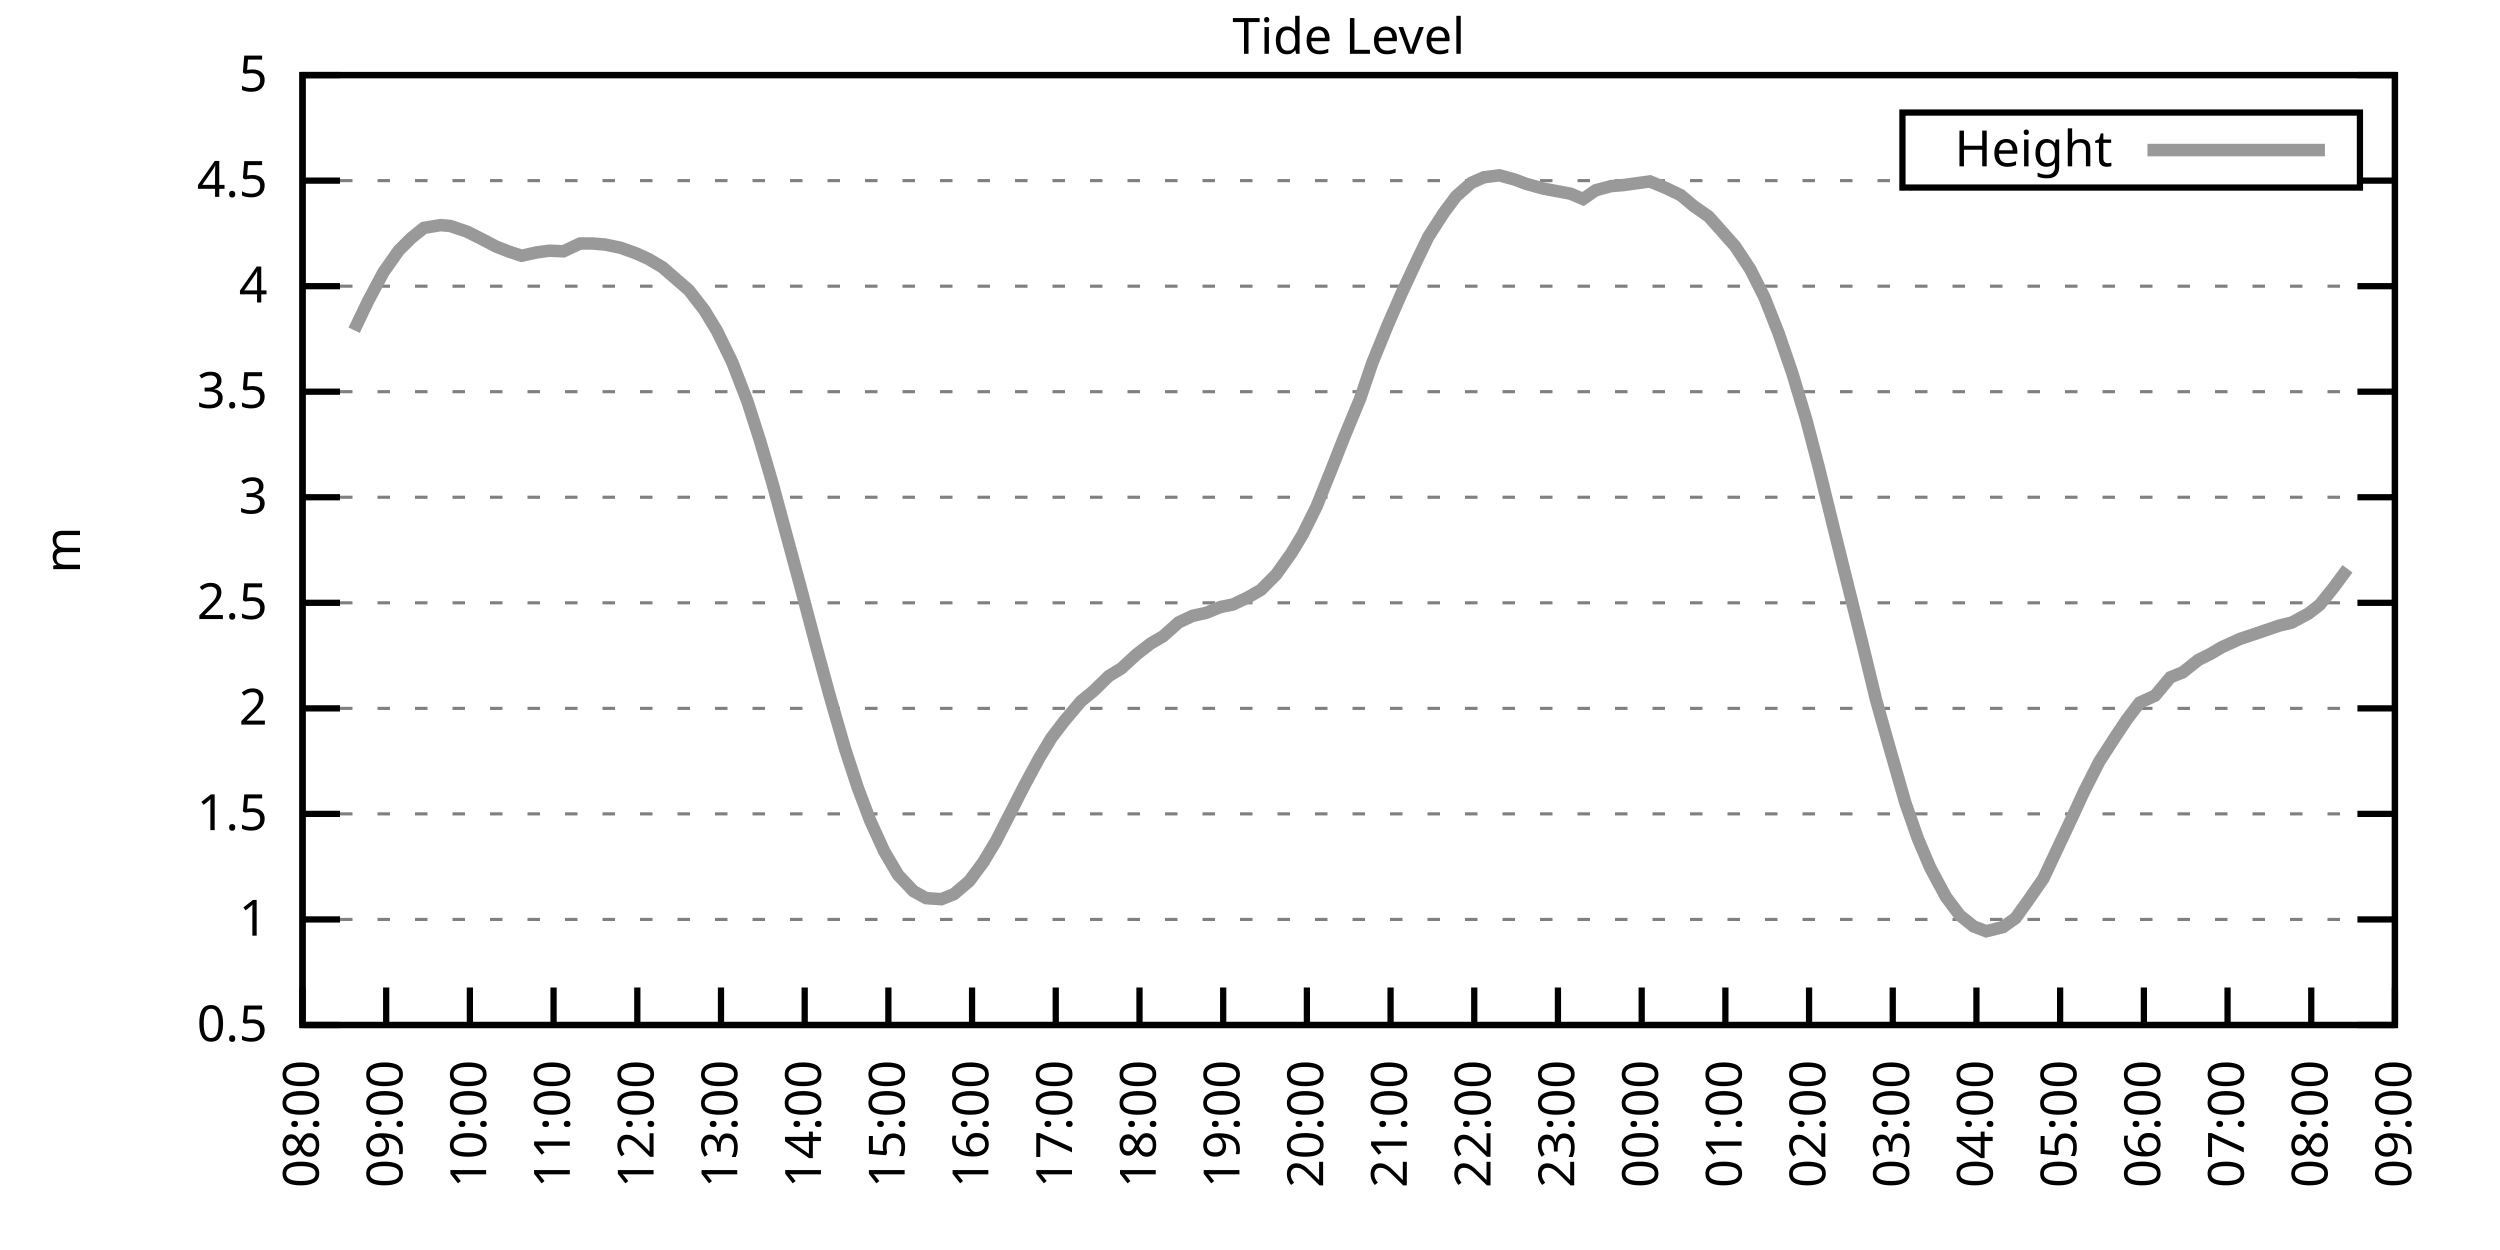
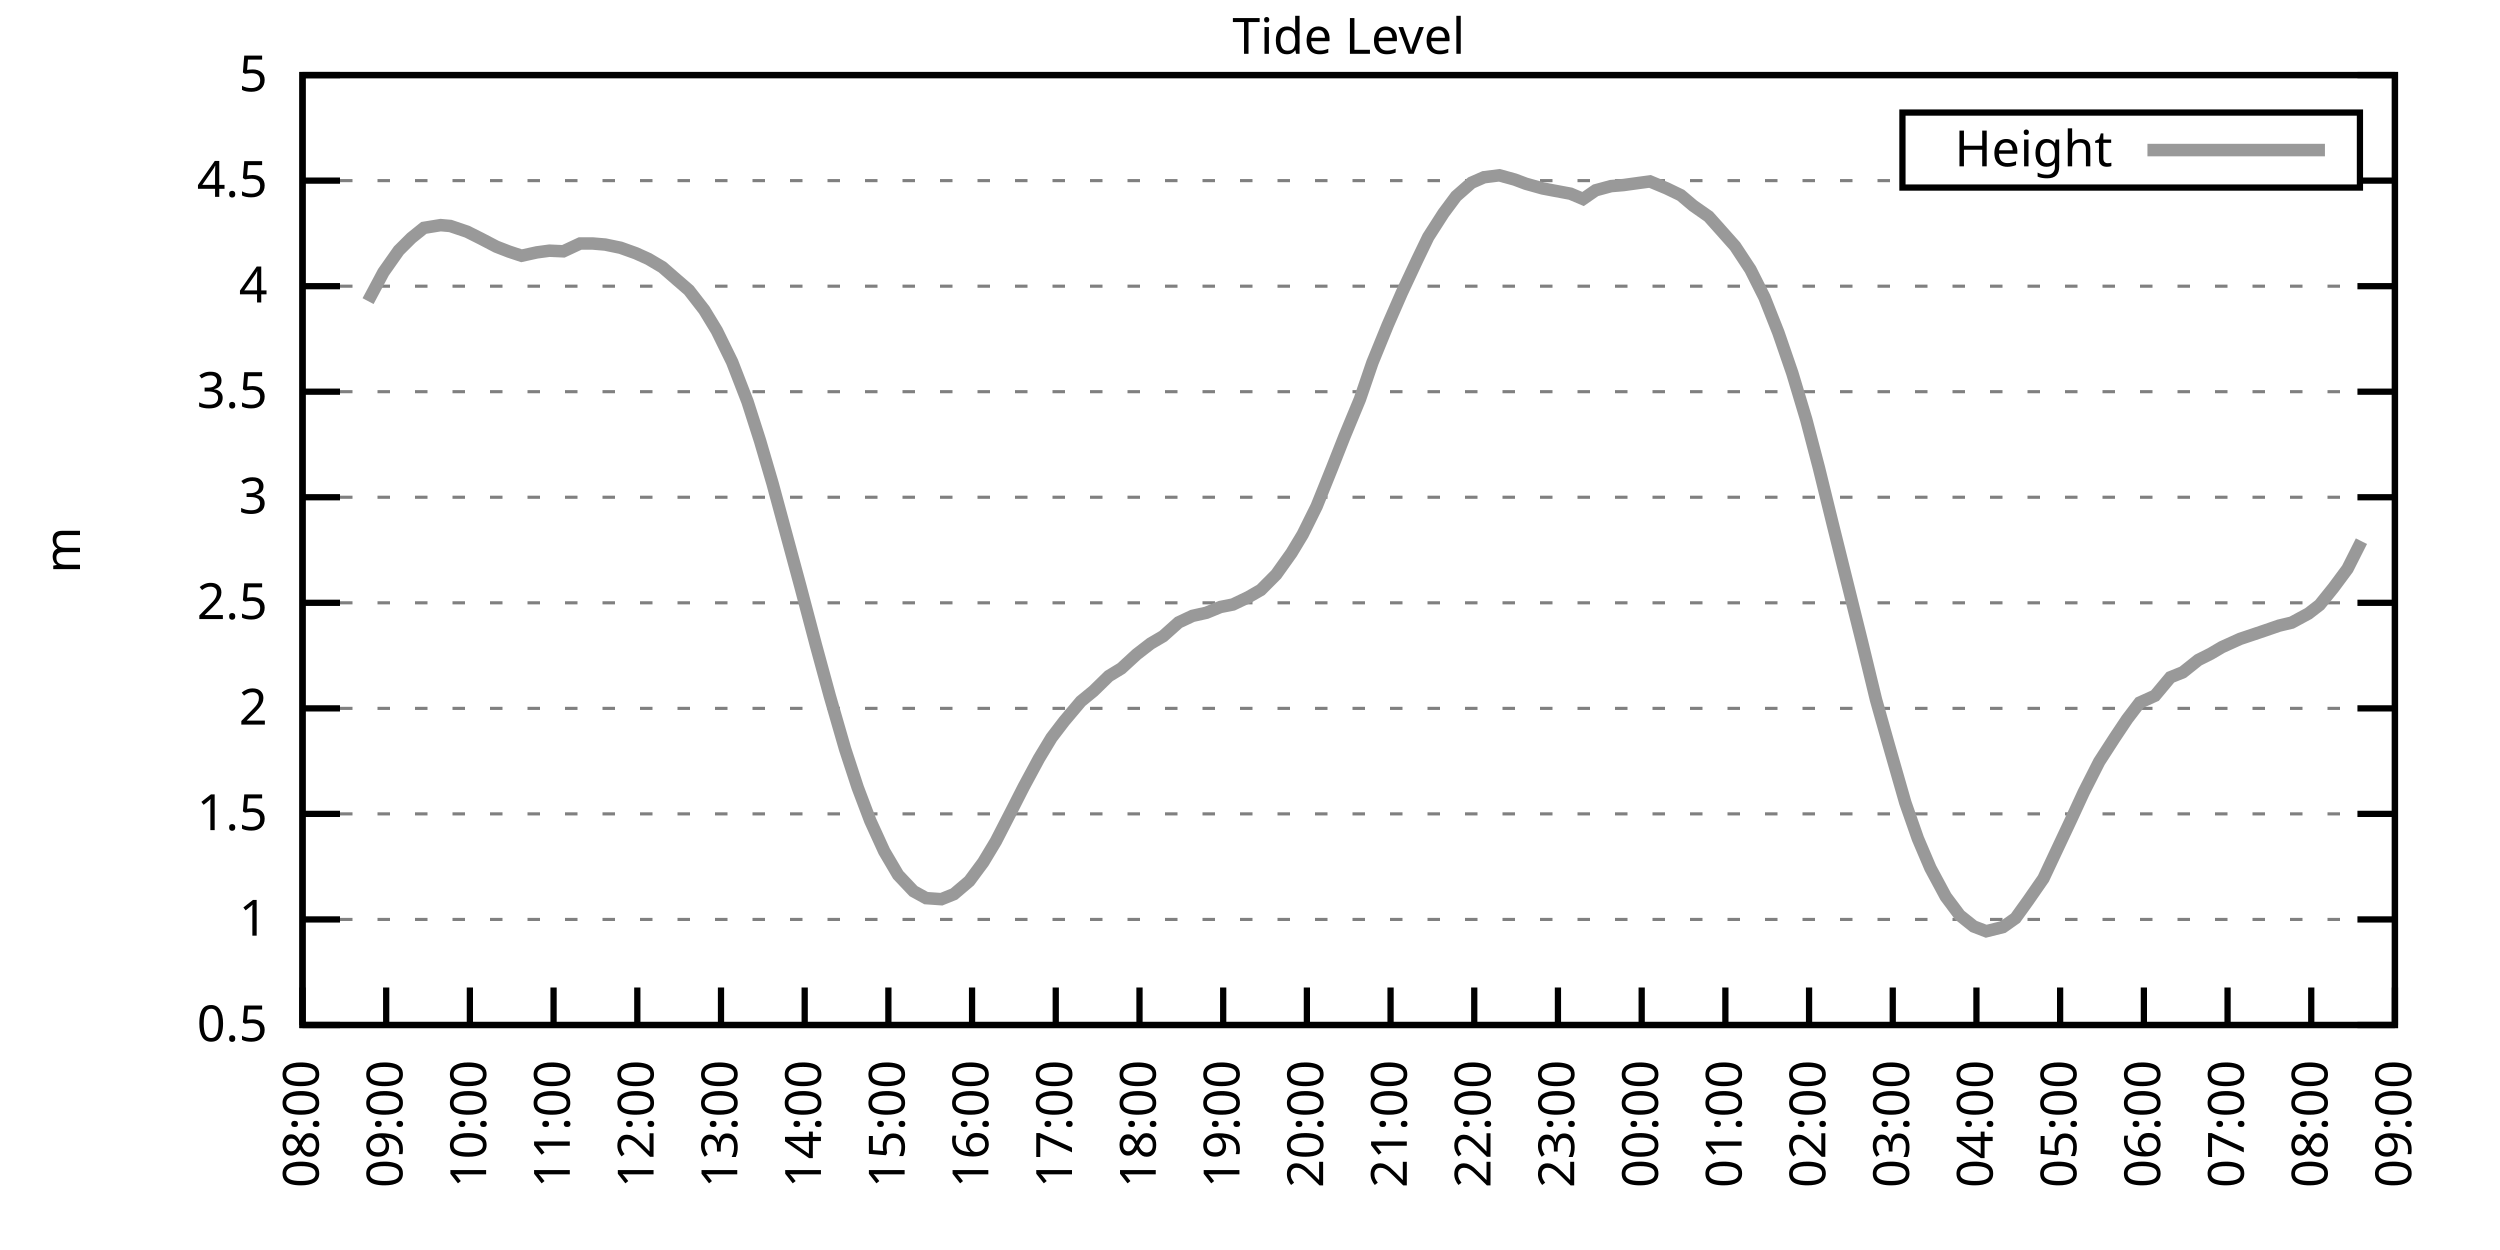
<svg xmlns="http://www.w3.org/2000/svg" xmlns:xlink="http://www.w3.org/1999/xlink" width="400" height="200" viewBox="0 0 400 200">
  <g id="gnuplot_canvas">
    <rect x="0" y="0" width="400" height="200" fill="none" />
    <defs>
      <circle id="gpDot" r="0.5" stroke-width="0.5" stroke="currentColor" />
      <path id="gpPt0" stroke-width="0.333" stroke="currentColor" d="M-1,0 h2 M0,-1 v2" />
      <path id="gpPt1" stroke-width="0.333" stroke="currentColor" d="M-1,-1 L1,1 M1,-1 L-1,1" />
      <path id="gpPt2" stroke-width="0.333" stroke="currentColor" d="M-1,0 L1,0 M0,-1 L0,1 M-1,-1 L1,1 M-1,1 L1,-1" />
      <rect id="gpPt3" stroke-width="0.333" stroke="currentColor" x="-1" y="-1" width="2" height="2" />
      <rect id="gpPt4" stroke-width="0.333" stroke="currentColor" fill="currentColor" x="-1" y="-1" width="2" height="2" />
      <circle id="gpPt5" stroke-width="0.333" stroke="currentColor" cx="0" cy="0" r="1" />
      <use xlink:href="#gpPt5" id="gpPt6" fill="currentColor" stroke="none" />
      <path id="gpPt7" stroke-width="0.333" stroke="currentColor" d="M0,-1.33 L-1.33,0.67 L1.33,0.67 z" />
      <use xlink:href="#gpPt7" id="gpPt8" fill="currentColor" stroke="none" />
      <use xlink:href="#gpPt7" id="gpPt9" stroke="currentColor" transform="rotate(180)" />
      <use xlink:href="#gpPt9" id="gpPt10" fill="currentColor" stroke="none" />
      <use xlink:href="#gpPt3" id="gpPt11" stroke="currentColor" transform="rotate(45)" />
      <use xlink:href="#gpPt11" id="gpPt12" fill="currentColor" stroke="none" />
      <path id="gpPt13" stroke-width="0.333" stroke="currentColor" d="M0,1.330 L1.265,0.411 L0.782,-1.067 L-0.782,-1.076 L-1.265,0.411 z" />
      <use xlink:href="#gpPt13" id="gpPt14" fill="currentColor" stroke="none" />
      <filter id="textbox" filterUnits="objectBoundingBox" x="0" y="0" height="1" width="1">
        <feFlood flood-color="white" flood-opacity="1" result="bgnd" />
        <feComposite in="SourceGraphic" in2="bgnd" operator="atop" />
      </filter>
      <filter id="greybox" filterUnits="objectBoundingBox" x="0" y="0" height="1" width="1">
        <feFlood flood-color="lightgrey" flood-opacity="1" result="grey" />
        <feComposite in="SourceGraphic" in2="grey" operator="atop" />
      </filter>
    </defs>
    <g fill="none" color="white" stroke="currentColor" stroke-width="1.00" stroke-linecap="butt" stroke-linejoin="miter">
</g>
    <g fill="none" color="black" stroke="currentColor" stroke-width="1.00" stroke-linecap="butt" stroke-linejoin="miter">
      <g stroke="none" shape-rendering="crispEdges">
        <polygon fill="rgb(255, 255, 255)" points="48.40,164.00 383.18,164.00 383.18,12.02 48.40,12.02 " />
      </g>
    </g>
    <g fill="none" color="black" stroke="currentColor" stroke-width="1.00" stroke-linecap="butt" stroke-linejoin="miter">
</g>
    <g fill="none" color="black" stroke="black" stroke-width="0.50" stroke-linecap="butt" stroke-linejoin="miter">
</g>
    <g fill="none" color="gray" stroke="currentColor" stroke-width="0.50" stroke-linecap="butt" stroke-linejoin="miter">
      <path stroke="gray" stroke-dasharray="2,4" class="gridline" d="M48.40,164.00 L383.19,164.00  " />
    </g>
    <g fill="none" color="gray" stroke="gray" stroke-width="1.00" stroke-linecap="butt" stroke-linejoin="miter">
</g>
    <g fill="none" color="black" stroke="currentColor" stroke-width="1.00" stroke-linecap="butt" stroke-linejoin="miter">
      <path stroke="black" d="M48.40,164.00 L54.40,164.00 M383.19,164.00 L377.19,164.00  " />
      <g transform="translate(42.80,166.60)" stroke="none" fill="black" font-family="Sans" font-size="8.00" text-anchor="end">
        <text>
          <tspan font-family="Sans"> 0.5</tspan>
        </text>
      </g>
    </g>
    <g fill="none" color="black" stroke="currentColor" stroke-width="1.00" stroke-linecap="butt" stroke-linejoin="miter">
</g>
    <g fill="none" color="black" stroke="black" stroke-width="0.50" stroke-linecap="butt" stroke-linejoin="miter">
</g>
    <g fill="none" color="gray" stroke="currentColor" stroke-width="0.50" stroke-linecap="butt" stroke-linejoin="miter">
      <path stroke="gray" stroke-dasharray="2,4" class="gridline" d="M48.40,147.11 L383.19,147.11  " />
    </g>
    <g fill="none" color="gray" stroke="gray" stroke-width="1.00" stroke-linecap="butt" stroke-linejoin="miter">
</g>
    <g fill="none" color="black" stroke="currentColor" stroke-width="1.00" stroke-linecap="butt" stroke-linejoin="miter">
      <path stroke="black" d="M48.40,147.11 L54.40,147.11 M383.19,147.11 L377.19,147.11  " />
      <g transform="translate(42.80,149.71)" stroke="none" fill="black" font-family="Sans" font-size="8.00" text-anchor="end">
        <text>
          <tspan font-family="Sans"> 1</tspan>
        </text>
      </g>
    </g>
    <g fill="none" color="black" stroke="currentColor" stroke-width="1.00" stroke-linecap="butt" stroke-linejoin="miter">
</g>
    <g fill="none" color="black" stroke="black" stroke-width="0.50" stroke-linecap="butt" stroke-linejoin="miter">
</g>
    <g fill="none" color="gray" stroke="currentColor" stroke-width="0.50" stroke-linecap="butt" stroke-linejoin="miter">
      <path stroke="gray" stroke-dasharray="2,4" class="gridline" d="M48.40,130.22 L383.19,130.22  " />
    </g>
    <g fill="none" color="gray" stroke="gray" stroke-width="1.00" stroke-linecap="butt" stroke-linejoin="miter">
</g>
    <g fill="none" color="black" stroke="currentColor" stroke-width="1.00" stroke-linecap="butt" stroke-linejoin="miter">
      <path stroke="black" d="M48.40,130.22 L54.40,130.22 M383.19,130.22 L377.19,130.22  " />
      <g transform="translate(42.80,132.82)" stroke="none" fill="black" font-family="Sans" font-size="8.00" text-anchor="end">
        <text>
          <tspan font-family="Sans"> 1.5</tspan>
        </text>
      </g>
    </g>
    <g fill="none" color="black" stroke="currentColor" stroke-width="1.00" stroke-linecap="butt" stroke-linejoin="miter">
</g>
    <g fill="none" color="black" stroke="black" stroke-width="0.50" stroke-linecap="butt" stroke-linejoin="miter">
</g>
    <g fill="none" color="gray" stroke="currentColor" stroke-width="0.50" stroke-linecap="butt" stroke-linejoin="miter">
      <path stroke="gray" stroke-dasharray="2,4" class="gridline" d="M48.40,113.34 L383.19,113.34  " />
    </g>
    <g fill="none" color="gray" stroke="gray" stroke-width="1.00" stroke-linecap="butt" stroke-linejoin="miter">
</g>
    <g fill="none" color="black" stroke="currentColor" stroke-width="1.00" stroke-linecap="butt" stroke-linejoin="miter">
      <path stroke="black" d="M48.40,113.34 L54.40,113.34 M383.19,113.34 L377.19,113.34  " />
      <g transform="translate(42.80,115.94)" stroke="none" fill="black" font-family="Sans" font-size="8.00" text-anchor="end">
        <text>
          <tspan font-family="Sans"> 2</tspan>
        </text>
      </g>
    </g>
    <g fill="none" color="black" stroke="currentColor" stroke-width="1.00" stroke-linecap="butt" stroke-linejoin="miter">
</g>
    <g fill="none" color="black" stroke="black" stroke-width="0.50" stroke-linecap="butt" stroke-linejoin="miter">
</g>
    <g fill="none" color="gray" stroke="currentColor" stroke-width="0.50" stroke-linecap="butt" stroke-linejoin="miter">
      <path stroke="gray" stroke-dasharray="2,4" class="gridline" d="M48.40,96.45 L383.19,96.45  " />
    </g>
    <g fill="none" color="gray" stroke="gray" stroke-width="1.00" stroke-linecap="butt" stroke-linejoin="miter">
</g>
    <g fill="none" color="black" stroke="currentColor" stroke-width="1.00" stroke-linecap="butt" stroke-linejoin="miter">
      <path stroke="black" d="M48.40,96.45 L54.40,96.45 M383.19,96.45 L377.19,96.45  " />
      <g transform="translate(42.80,99.05)" stroke="none" fill="black" font-family="Sans" font-size="8.00" text-anchor="end">
        <text>
          <tspan font-family="Sans"> 2.5</tspan>
        </text>
      </g>
    </g>
    <g fill="none" color="black" stroke="currentColor" stroke-width="1.00" stroke-linecap="butt" stroke-linejoin="miter">
</g>
    <g fill="none" color="black" stroke="black" stroke-width="0.50" stroke-linecap="butt" stroke-linejoin="miter">
</g>
    <g fill="none" color="gray" stroke="currentColor" stroke-width="0.50" stroke-linecap="butt" stroke-linejoin="miter">
      <path stroke="gray" stroke-dasharray="2,4" class="gridline" d="M48.40,79.56 L383.19,79.56  " />
    </g>
    <g fill="none" color="gray" stroke="gray" stroke-width="1.00" stroke-linecap="butt" stroke-linejoin="miter">
</g>
    <g fill="none" color="black" stroke="currentColor" stroke-width="1.00" stroke-linecap="butt" stroke-linejoin="miter">
      <path stroke="black" d="M48.40,79.56 L54.40,79.56 M383.19,79.56 L377.19,79.56  " />
      <g transform="translate(42.80,82.16)" stroke="none" fill="black" font-family="Sans" font-size="8.00" text-anchor="end">
        <text>
          <tspan font-family="Sans"> 3</tspan>
        </text>
      </g>
    </g>
    <g fill="none" color="black" stroke="currentColor" stroke-width="1.00" stroke-linecap="butt" stroke-linejoin="miter">
</g>
    <g fill="none" color="black" stroke="black" stroke-width="0.50" stroke-linecap="butt" stroke-linejoin="miter">
</g>
    <g fill="none" color="gray" stroke="currentColor" stroke-width="0.50" stroke-linecap="butt" stroke-linejoin="miter">
      <path stroke="gray" stroke-dasharray="2,4" class="gridline" d="M48.40,62.67 L383.19,62.67  " />
    </g>
    <g fill="none" color="gray" stroke="gray" stroke-width="1.00" stroke-linecap="butt" stroke-linejoin="miter">
</g>
    <g fill="none" color="black" stroke="currentColor" stroke-width="1.00" stroke-linecap="butt" stroke-linejoin="miter">
      <path stroke="black" d="M48.40,62.67 L54.40,62.67 M383.19,62.67 L377.19,62.67  " />
      <g transform="translate(42.80,65.27)" stroke="none" fill="black" font-family="Sans" font-size="8.00" text-anchor="end">
        <text>
          <tspan font-family="Sans"> 3.5</tspan>
        </text>
      </g>
    </g>
    <g fill="none" color="black" stroke="currentColor" stroke-width="1.00" stroke-linecap="butt" stroke-linejoin="miter">
</g>
    <g fill="none" color="black" stroke="black" stroke-width="0.50" stroke-linecap="butt" stroke-linejoin="miter">
</g>
    <g fill="none" color="gray" stroke="currentColor" stroke-width="0.50" stroke-linecap="butt" stroke-linejoin="miter">
      <path stroke="gray" stroke-dasharray="2,4" class="gridline" d="M48.40,45.79 L383.19,45.79  " />
    </g>
    <g fill="none" color="gray" stroke="gray" stroke-width="1.00" stroke-linecap="butt" stroke-linejoin="miter">
</g>
    <g fill="none" color="black" stroke="currentColor" stroke-width="1.00" stroke-linecap="butt" stroke-linejoin="miter">
      <path stroke="black" d="M48.40,45.79 L54.40,45.79 M383.19,45.79 L377.19,45.79  " />
      <g transform="translate(42.80,48.39)" stroke="none" fill="black" font-family="Sans" font-size="8.00" text-anchor="end">
        <text>
          <tspan font-family="Sans"> 4</tspan>
        </text>
      </g>
    </g>
    <g fill="none" color="black" stroke="currentColor" stroke-width="1.00" stroke-linecap="butt" stroke-linejoin="miter">
</g>
    <g fill="none" color="black" stroke="black" stroke-width="0.50" stroke-linecap="butt" stroke-linejoin="miter">
</g>
    <g fill="none" color="gray" stroke="currentColor" stroke-width="0.50" stroke-linecap="butt" stroke-linejoin="miter">
      <path stroke="gray" stroke-dasharray="2,4" class="gridline" d="M48.40,28.90 L304.39,28.90 M377.59,28.90 L383.19,28.90  " />
    </g>
    <g fill="none" color="gray" stroke="gray" stroke-width="1.00" stroke-linecap="butt" stroke-linejoin="miter">
</g>
    <g fill="none" color="black" stroke="currentColor" stroke-width="1.00" stroke-linecap="butt" stroke-linejoin="miter">
      <path stroke="black" d="M48.40,28.90 L54.40,28.90 M383.19,28.90 L377.19,28.90  " />
      <g transform="translate(42.80,31.50)" stroke="none" fill="black" font-family="Sans" font-size="8.00" text-anchor="end">
        <text>
          <tspan font-family="Sans"> 4.5</tspan>
        </text>
      </g>
    </g>
    <g fill="none" color="black" stroke="currentColor" stroke-width="1.00" stroke-linecap="butt" stroke-linejoin="miter">
</g>
    <g fill="none" color="black" stroke="black" stroke-width="0.50" stroke-linecap="butt" stroke-linejoin="miter">
</g>
    <g fill="none" color="gray" stroke="currentColor" stroke-width="0.50" stroke-linecap="butt" stroke-linejoin="miter">
      <path stroke="gray" stroke-dasharray="2,4" class="gridline" d="M48.40,12.01 L383.19,12.01  " />
    </g>
    <g fill="none" color="gray" stroke="gray" stroke-width="1.00" stroke-linecap="butt" stroke-linejoin="miter">
</g>
    <g fill="none" color="black" stroke="currentColor" stroke-width="1.00" stroke-linecap="butt" stroke-linejoin="miter">
      <path stroke="black" d="M48.40,12.01 L54.40,12.01 M383.19,12.01 L377.19,12.01  " />
      <g transform="translate(42.80,14.61)" stroke="none" fill="black" font-family="Sans" font-size="8.00" text-anchor="end">
        <text>
          <tspan font-family="Sans"> 5</tspan>
        </text>
      </g>
    </g>
    <g fill="none" color="black" stroke="currentColor" stroke-width="1.00" stroke-linecap="butt" stroke-linejoin="miter">
      <path stroke="black" d="M48.40,164.00 L48.40,158.00  " />
      <g transform="translate(51.00,169.60) rotate(270.00)" stroke="none" fill="black" font-family="Sans" font-size="8.00" text-anchor="end">
        <text>
          <tspan font-family="Sans">08:00</tspan>
        </text>
      </g>
    </g>
    <g fill="none" color="black" stroke="currentColor" stroke-width="1.00" stroke-linecap="butt" stroke-linejoin="miter">
      <path stroke="black" d="M61.79,164.00 L61.79,158.00  " />
      <g transform="translate(64.39,169.60) rotate(270.00)" stroke="none" fill="black" font-family="Sans" font-size="8.00" text-anchor="end">
        <text>
          <tspan font-family="Sans">09:00</tspan>
        </text>
      </g>
    </g>
    <g fill="none" color="black" stroke="currentColor" stroke-width="1.00" stroke-linecap="butt" stroke-linejoin="miter">
      <path stroke="black" d="M75.18,164.00 L75.18,158.00  " />
      <g transform="translate(77.78,169.60) rotate(270.00)" stroke="none" fill="black" font-family="Sans" font-size="8.00" text-anchor="end">
        <text>
          <tspan font-family="Sans">10:00</tspan>
        </text>
      </g>
    </g>
    <g fill="none" color="black" stroke="currentColor" stroke-width="1.00" stroke-linecap="butt" stroke-linejoin="miter">
      <path stroke="black" d="M88.57,164.00 L88.57,158.00  " />
      <g transform="translate(91.17,169.60) rotate(270.00)" stroke="none" fill="black" font-family="Sans" font-size="8.00" text-anchor="end">
        <text>
          <tspan font-family="Sans">11:00</tspan>
        </text>
      </g>
    </g>
    <g fill="none" color="black" stroke="currentColor" stroke-width="1.00" stroke-linecap="butt" stroke-linejoin="miter">
      <path stroke="black" d="M101.97,164.00 L101.97,158.00  " />
      <g transform="translate(104.57,169.60) rotate(270.00)" stroke="none" fill="black" font-family="Sans" font-size="8.00" text-anchor="end">
        <text>
          <tspan font-family="Sans">12:00</tspan>
        </text>
      </g>
    </g>
    <g fill="none" color="black" stroke="currentColor" stroke-width="1.00" stroke-linecap="butt" stroke-linejoin="miter">
      <path stroke="black" d="M115.36,164.00 L115.36,158.00  " />
      <g transform="translate(117.96,169.60) rotate(270.00)" stroke="none" fill="black" font-family="Sans" font-size="8.00" text-anchor="end">
        <text>
          <tspan font-family="Sans">13:00</tspan>
        </text>
      </g>
    </g>
    <g fill="none" color="black" stroke="currentColor" stroke-width="1.00" stroke-linecap="butt" stroke-linejoin="miter">
      <path stroke="black" d="M128.75,164.00 L128.75,158.00  " />
      <g transform="translate(131.35,169.60) rotate(270.00)" stroke="none" fill="black" font-family="Sans" font-size="8.00" text-anchor="end">
        <text>
          <tspan font-family="Sans">14:00</tspan>
        </text>
      </g>
    </g>
    <g fill="none" color="black" stroke="currentColor" stroke-width="1.00" stroke-linecap="butt" stroke-linejoin="miter">
      <path stroke="black" d="M142.14,164.00 L142.14,158.00  " />
      <g transform="translate(144.74,169.60) rotate(270.00)" stroke="none" fill="black" font-family="Sans" font-size="8.00" text-anchor="end">
        <text>
          <tspan font-family="Sans">15:00</tspan>
        </text>
      </g>
    </g>
    <g fill="none" color="black" stroke="currentColor" stroke-width="1.00" stroke-linecap="butt" stroke-linejoin="miter">
      <path stroke="black" d="M155.53,164.00 L155.53,158.00  " />
      <g transform="translate(158.13,169.60) rotate(270.00)" stroke="none" fill="black" font-family="Sans" font-size="8.00" text-anchor="end">
        <text>
          <tspan font-family="Sans">16:00</tspan>
        </text>
      </g>
    </g>
    <g fill="none" color="black" stroke="currentColor" stroke-width="1.00" stroke-linecap="butt" stroke-linejoin="miter">
      <path stroke="black" d="M168.92,164.00 L168.92,158.00  " />
      <g transform="translate(171.52,169.60) rotate(270.00)" stroke="none" fill="black" font-family="Sans" font-size="8.00" text-anchor="end">
        <text>
          <tspan font-family="Sans">17:00</tspan>
        </text>
      </g>
    </g>
    <g fill="none" color="black" stroke="currentColor" stroke-width="1.00" stroke-linecap="butt" stroke-linejoin="miter">
      <path stroke="black" d="M182.32,164.00 L182.32,158.00  " />
      <g transform="translate(184.92,169.60) rotate(270.00)" stroke="none" fill="black" font-family="Sans" font-size="8.00" text-anchor="end">
        <text>
          <tspan font-family="Sans">18:00</tspan>
        </text>
      </g>
    </g>
    <g fill="none" color="black" stroke="currentColor" stroke-width="1.00" stroke-linecap="butt" stroke-linejoin="miter">
      <path stroke="black" d="M195.71,164.00 L195.71,158.00  " />
      <g transform="translate(198.31,169.60) rotate(270.00)" stroke="none" fill="black" font-family="Sans" font-size="8.00" text-anchor="end">
        <text>
          <tspan font-family="Sans">19:00</tspan>
        </text>
      </g>
    </g>
    <g fill="none" color="black" stroke="currentColor" stroke-width="1.00" stroke-linecap="butt" stroke-linejoin="miter">
      <path stroke="black" d="M209.10,164.00 L209.10,158.00  " />
      <g transform="translate(211.70,169.60) rotate(270.00)" stroke="none" fill="black" font-family="Sans" font-size="8.00" text-anchor="end">
        <text>
          <tspan font-family="Sans">20:00</tspan>
        </text>
      </g>
    </g>
    <g fill="none" color="black" stroke="currentColor" stroke-width="1.00" stroke-linecap="butt" stroke-linejoin="miter">
      <path stroke="black" d="M222.49,164.00 L222.49,158.00  " />
      <g transform="translate(225.09,169.60) rotate(270.00)" stroke="none" fill="black" font-family="Sans" font-size="8.00" text-anchor="end">
        <text>
          <tspan font-family="Sans">21:00</tspan>
        </text>
      </g>
    </g>
    <g fill="none" color="black" stroke="currentColor" stroke-width="1.00" stroke-linecap="butt" stroke-linejoin="miter">
      <path stroke="black" d="M235.88,164.00 L235.88,158.00  " />
      <g transform="translate(238.48,169.60) rotate(270.00)" stroke="none" fill="black" font-family="Sans" font-size="8.00" text-anchor="end">
        <text>
          <tspan font-family="Sans">22:00</tspan>
        </text>
      </g>
    </g>
    <g fill="none" color="black" stroke="currentColor" stroke-width="1.00" stroke-linecap="butt" stroke-linejoin="miter">
      <path stroke="black" d="M249.27,164.00 L249.27,158.00  " />
      <g transform="translate(251.87,169.60) rotate(270.00)" stroke="none" fill="black" font-family="Sans" font-size="8.00" text-anchor="end">
        <text>
          <tspan font-family="Sans">23:00</tspan>
        </text>
      </g>
    </g>
    <g fill="none" color="black" stroke="currentColor" stroke-width="1.00" stroke-linecap="butt" stroke-linejoin="miter">
      <path stroke="black" d="M262.67,164.00 L262.67,158.00  " />
      <g transform="translate(265.27,169.60) rotate(270.00)" stroke="none" fill="black" font-family="Sans" font-size="8.00" text-anchor="end">
        <text>
          <tspan font-family="Sans">00:00</tspan>
        </text>
      </g>
    </g>
    <g fill="none" color="black" stroke="currentColor" stroke-width="1.00" stroke-linecap="butt" stroke-linejoin="miter">
      <path stroke="black" d="M276.06,164.00 L276.06,158.00  " />
      <g transform="translate(278.66,169.60) rotate(270.00)" stroke="none" fill="black" font-family="Sans" font-size="8.00" text-anchor="end">
        <text>
          <tspan font-family="Sans">01:00</tspan>
        </text>
      </g>
    </g>
    <g fill="none" color="black" stroke="currentColor" stroke-width="1.00" stroke-linecap="butt" stroke-linejoin="miter">
      <path stroke="black" d="M289.45,164.00 L289.45,158.00  " />
      <g transform="translate(292.05,169.60) rotate(270.00)" stroke="none" fill="black" font-family="Sans" font-size="8.00" text-anchor="end">
        <text>
          <tspan font-family="Sans">02:00</tspan>
        </text>
      </g>
    </g>
    <g fill="none" color="black" stroke="currentColor" stroke-width="1.00" stroke-linecap="butt" stroke-linejoin="miter">
      <path stroke="black" d="M302.84,164.00 L302.84,158.00  " />
      <g transform="translate(305.44,169.60) rotate(270.00)" stroke="none" fill="black" font-family="Sans" font-size="8.00" text-anchor="end">
        <text>
          <tspan font-family="Sans">03:00</tspan>
        </text>
      </g>
    </g>
    <g fill="none" color="black" stroke="currentColor" stroke-width="1.00" stroke-linecap="butt" stroke-linejoin="miter">
      <path stroke="black" d="M316.23,164.00 L316.23,158.00  " />
      <g transform="translate(318.83,169.60) rotate(270.00)" stroke="none" fill="black" font-family="Sans" font-size="8.00" text-anchor="end">
        <text>
          <tspan font-family="Sans">04:00</tspan>
        </text>
      </g>
    </g>
    <g fill="none" color="black" stroke="currentColor" stroke-width="1.00" stroke-linecap="butt" stroke-linejoin="miter">
      <path stroke="black" d="M329.62,164.00 L329.62,158.00  " />
      <g transform="translate(332.22,169.60) rotate(270.00)" stroke="none" fill="black" font-family="Sans" font-size="8.00" text-anchor="end">
        <text>
          <tspan font-family="Sans">05:00</tspan>
        </text>
      </g>
    </g>
    <g fill="none" color="black" stroke="currentColor" stroke-width="1.00" stroke-linecap="butt" stroke-linejoin="miter">
      <path stroke="black" d="M343.02,164.00 L343.02,158.00  " />
      <g transform="translate(345.62,169.60) rotate(270.00)" stroke="none" fill="black" font-family="Sans" font-size="8.00" text-anchor="end">
        <text>
          <tspan font-family="Sans">06:00</tspan>
        </text>
      </g>
    </g>
    <g fill="none" color="black" stroke="currentColor" stroke-width="1.00" stroke-linecap="butt" stroke-linejoin="miter">
      <path stroke="black" d="M356.41,164.00 L356.41,158.00  " />
      <g transform="translate(359.01,169.60) rotate(270.00)" stroke="none" fill="black" font-family="Sans" font-size="8.00" text-anchor="end">
        <text>
          <tspan font-family="Sans">07:00</tspan>
        </text>
      </g>
    </g>
    <g fill="none" color="black" stroke="currentColor" stroke-width="1.00" stroke-linecap="butt" stroke-linejoin="miter">
      <path stroke="black" d="M369.80,164.00 L369.80,158.00  " />
      <g transform="translate(372.40,169.60) rotate(270.00)" stroke="none" fill="black" font-family="Sans" font-size="8.00" text-anchor="end">
        <text>
          <tspan font-family="Sans">08:00</tspan>
        </text>
      </g>
    </g>
    <g fill="none" color="black" stroke="currentColor" stroke-width="1.00" stroke-linecap="butt" stroke-linejoin="miter">
      <path stroke="black" d="M383.19,164.00 L383.19,158.00  " />
      <g transform="translate(385.79,169.60) rotate(270.00)" stroke="none" fill="black" font-family="Sans" font-size="8.00" text-anchor="end">
        <text>
          <tspan font-family="Sans">09:00</tspan>
        </text>
      </g>
    </g>
    <g fill="none" color="black" stroke="currentColor" stroke-width="1.00" stroke-linecap="butt" stroke-linejoin="miter">
</g>
    <g fill="none" color="black" stroke="currentColor" stroke-width="1.00" stroke-linecap="butt" stroke-linejoin="miter">
      <path stroke="black" d="M48.40,12.01 L48.40,164.00 L383.19,164.00 L383.19,12.01 L48.40,12.01 Z  " />
    </g>
    <g fill="none" color="black" stroke="currentColor" stroke-width="1.00" stroke-linecap="butt" stroke-linejoin="miter">
</g>
    <g fill="none" color="black" stroke="currentColor" stroke-width="1.00" stroke-linecap="butt" stroke-linejoin="miter">
      <path stroke="black" d="M304.39,30.01 L304.39,18.01 L377.59,18.01 L377.59,30.01 L304.39,30.01 Z  " />
    </g>
    <g id="Tide_level_plot_1">
      <g fill="none" color="white" stroke="black" stroke-width="2.00" stroke-linecap="butt" stroke-linejoin="miter">
</g>
      <g fill="none" color="black" stroke="currentColor" stroke-width="2.00" stroke-linecap="butt" stroke-linejoin="miter">
        <g transform="translate(337.99,26.61)" stroke="none" fill="black" font-family="Sans" font-size="8.00" text-anchor="end">
          <text>
            <tspan font-family="Sans">Height</tspan>
          </text>
        </g>
      </g>
      <g fill="none" color="black" stroke="currentColor" stroke-width="2.00" stroke-linecap="butt" stroke-linejoin="miter">
-         <path stroke="rgb(153, 153, 153)" d="M343.59,24.01 L371.99,24.01 M56.66,52.84 L58.89,48.18 L61.35,43.56 L63.80,40.08 L65.81,38.08 L67.82,36.46   L70.50,36.02 L72.06,36.16 L74.74,37.07 L76.97,38.19 L79.42,39.47 L81.43,40.25 L83.44,40.92 L85.90,40.38   L87.91,40.11 L90.14,40.21 L92.82,38.96 L94.82,38.96 L96.83,39.13 L99.29,39.64 L101.74,40.52 L103.75,41.43   L105.98,42.75 L108.22,44.70 L110.22,46.43 L112.68,49.60 L114.69,52.91 L117.14,57.91 L119.60,64.26 L121.61,70.54   L123.62,77.40 L126.07,86.45 L128.08,93.88 L130.54,103.20 L132.77,111.38 L135.22,119.86 L137.23,126.00 L139.24,131.31   L141.47,136.20 L143.70,139.99 L146.16,142.59 L148.17,143.70 L150.62,143.87 L152.63,143.06 L155.09,140.97 L157.32,137.96   L159.33,134.62 L161.78,129.85 L163.79,125.90 L166.25,121.34 L168.25,118.03 L170.26,115.40 L172.94,112.22 L174.95,110.57   L177.41,108.17 L179.41,106.95 L181.87,104.69 L184.10,102.97 L186.11,101.79 L188.57,99.59 L190.80,98.54 L193.03,98.04   L195.26,97.12 L197.27,96.72 L199.73,95.54 L201.73,94.39 L204.19,91.92 L206.64,88.48 L208.43,85.51 L210.66,81.01   L213.12,74.90 L215.13,69.80 L217.58,63.89 L219.59,58.01 L222.04,52.00 L224.28,46.87 L226.73,41.63 L228.52,37.92   L230.97,34.10 L232.98,31.40 L235.44,29.24 L237.44,28.36 L239.90,28.05 L242.36,28.73 L244.14,29.40 L246.82,30.15   L248.60,30.49 L251.28,30.99 L253.29,31.84 L255.30,30.45 L257.76,29.78 L259.76,29.61 L262.22,29.27 L264.00,29.03   L266.68,30.15 L268.92,31.23 L270.92,32.92 L273.38,34.64 L275.16,36.63 L277.62,39.40 L280.07,43.12 L282.31,47.58   L284.54,53.22 L286.77,59.70 L289.00,67.13 L291.01,74.80 L293.24,83.88 L295.48,92.90 L297.93,102.76 L300.16,111.95   L302.17,119.08 L304.85,128.43 L306.86,134.18 L308.87,138.90 L311.32,143.46 L313.55,146.44 L315.79,148.23 L317.79,149.00   L320.47,148.33 L322.48,146.91 L324.49,144.11 L326.95,140.56 L328.95,136.30 L331.41,131.07 L333.42,126.71 L335.87,121.88   L338.33,118.07 L340.34,115.06 L342.35,112.42 L344.80,111.31 L347.26,108.37 L349.26,107.56 L351.72,105.60 L353.73,104.59   L355.51,103.54 L358.42,102.22 L360.42,101.55 L362.43,100.87 L364.66,100.10 L366.67,99.62 L369.35,98.17 L371.14,96.79   L373.37,94.02 L375.60,91.01  " />
+         <path stroke="rgb(153, 153, 153)" d="M343.59,24.01 L371.99,24.01 M58.89,48.18 L61.35,43.56 L63.80,40.08 L65.81,38.08 L67.82,36.46 L70.50,36.02   L72.06,36.16 L74.74,37.07 L76.97,38.19 L79.42,39.47 L81.43,40.25 L83.44,40.92 L85.90,40.38 L87.91,40.11   L90.14,40.21 L92.82,38.96 L94.82,38.96 L96.83,39.13 L99.29,39.64 L101.74,40.52 L103.75,41.43 L105.98,42.75   L108.22,44.70 L110.22,46.43 L112.68,49.60 L114.69,52.91 L117.14,57.91 L119.60,64.26 L121.61,70.54 L123.62,77.40   L126.07,86.45 L128.08,93.88 L130.54,103.20 L132.77,111.38 L135.22,119.86 L137.23,126.00 L139.24,131.31 L141.47,136.20   L143.70,139.99 L146.16,142.59 L148.17,143.70 L150.62,143.87 L152.63,143.06 L155.09,140.97 L157.32,137.96 L159.33,134.62   L161.78,129.85 L163.79,125.90 L166.25,121.34 L168.25,118.03 L170.26,115.40 L172.94,112.22 L174.95,110.57 L177.41,108.17   L179.41,106.95 L181.87,104.69 L184.10,102.97 L186.11,101.79 L188.57,99.59 L190.80,98.54 L193.03,98.04 L195.26,97.12   L197.27,96.72 L199.73,95.54 L201.73,94.39 L204.19,91.92 L206.64,88.48 L208.43,85.51 L210.66,81.01 L213.12,74.90   L215.13,69.80 L217.58,63.89 L219.59,58.01 L222.04,52.00 L224.28,46.87 L226.73,41.63 L228.52,37.92 L230.97,34.10   L232.98,31.40 L235.44,29.24 L237.44,28.36 L239.90,28.05 L242.36,28.73 L244.14,29.40 L246.82,30.15 L248.60,30.49   L251.28,30.99 L253.29,31.84 L255.30,30.45 L257.76,29.78 L259.76,29.61 L262.22,29.27 L264.00,29.03 L266.68,30.15   L268.92,31.23 L270.92,32.92 L273.38,34.64 L275.16,36.63 L277.62,39.40 L280.07,43.12 L282.31,47.58 L284.54,53.22   L286.77,59.70 L289.00,67.13 L291.01,74.80 L293.24,83.88 L295.48,92.90 L297.93,102.76 L300.16,111.95 L302.17,119.08   L304.85,128.43 L306.86,134.18 L308.87,138.90 L311.32,143.46 L313.55,146.44 L315.79,148.23 L317.79,149.00 L320.47,148.33   L322.48,146.91 L324.49,144.11 L326.95,140.56 L328.95,136.30 L331.41,131.07 L333.42,126.71 L335.87,121.88 L338.33,118.07   L340.34,115.06 L342.35,112.42 L344.80,111.31 L347.26,108.37 L349.26,107.56 L351.72,105.60 L353.73,104.59 L355.51,103.54   L358.42,102.22 L360.42,101.55 L362.43,100.87 L364.66,100.10 L366.67,99.62 L369.35,98.17 L371.14,96.79 L373.37,94.02   L375.60,91.01 L377.83,86.59  " />
      </g>
    </g>
    <g fill="none" color="black" stroke="currentColor" stroke-width="2.00" stroke-linecap="butt" stroke-linejoin="miter">
</g>
    <g fill="none" color="black" stroke="black" stroke-width="1.00" stroke-linecap="butt" stroke-linejoin="miter">
</g>
    <g fill="none" color="black" stroke="currentColor" stroke-width="1.00" stroke-linecap="butt" stroke-linejoin="miter">
      <path stroke="black" d="M48.40,12.01 L48.40,164.00 L383.19,164.00 L383.19,12.01 L48.40,12.01 Z  " />
      <g transform="translate(12.80,88.01) rotate(270.00)" stroke="none" fill="black" font-family="Sans" font-size="8.00" text-anchor="middle">
        <text>
          <tspan font-family="Sans">m</tspan>
        </text>
      </g>
    </g>
    <g fill="none" color="black" stroke="currentColor" stroke-width="1.00" stroke-linecap="butt" stroke-linejoin="miter">
</g>
    <g fill="none" color="black" stroke="currentColor" stroke-width="1.00" stroke-linecap="butt" stroke-linejoin="miter">
      <g transform="translate(215.79,8.61)" stroke="none" fill="black" font-family="Sans" font-size="8.00" text-anchor="middle">
        <text>
          <tspan font-family="Sans">Tide Level</tspan>
        </text>
      </g>
    </g>
    <g fill="none" color="black" stroke="currentColor" stroke-width="1.00" stroke-linecap="butt" stroke-linejoin="miter">
</g>
  </g>
</svg>
